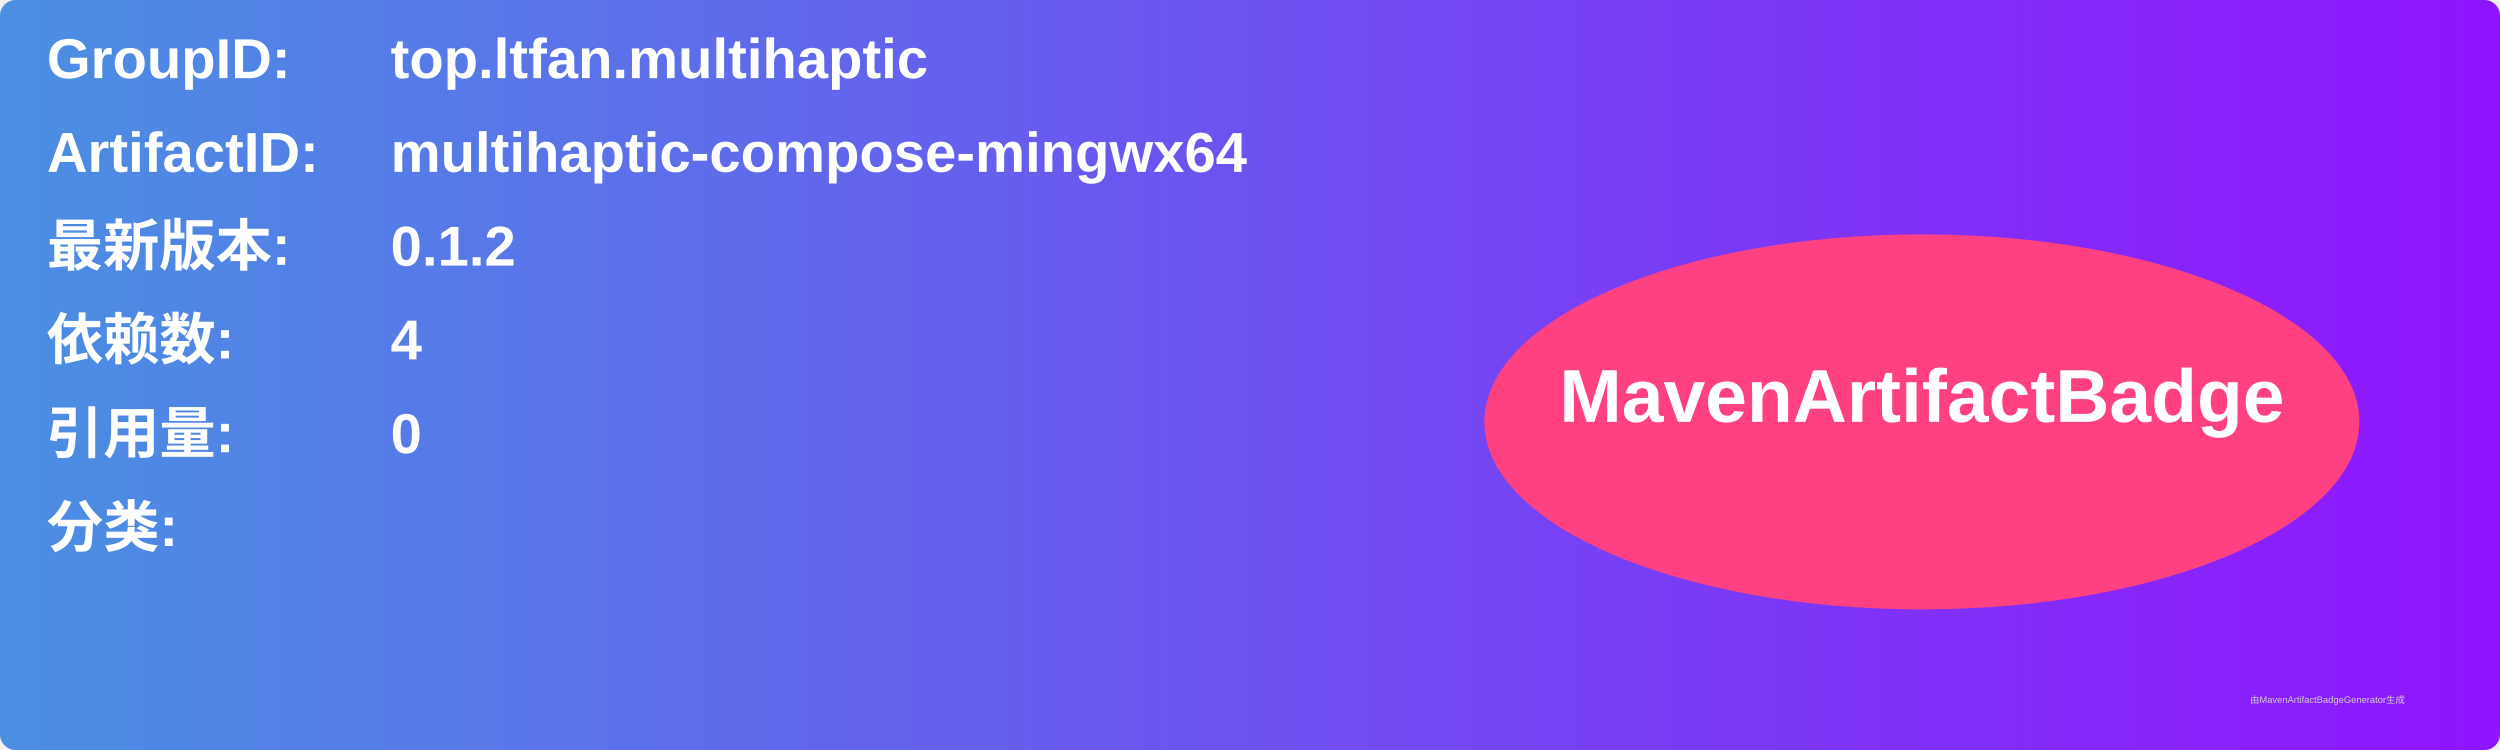
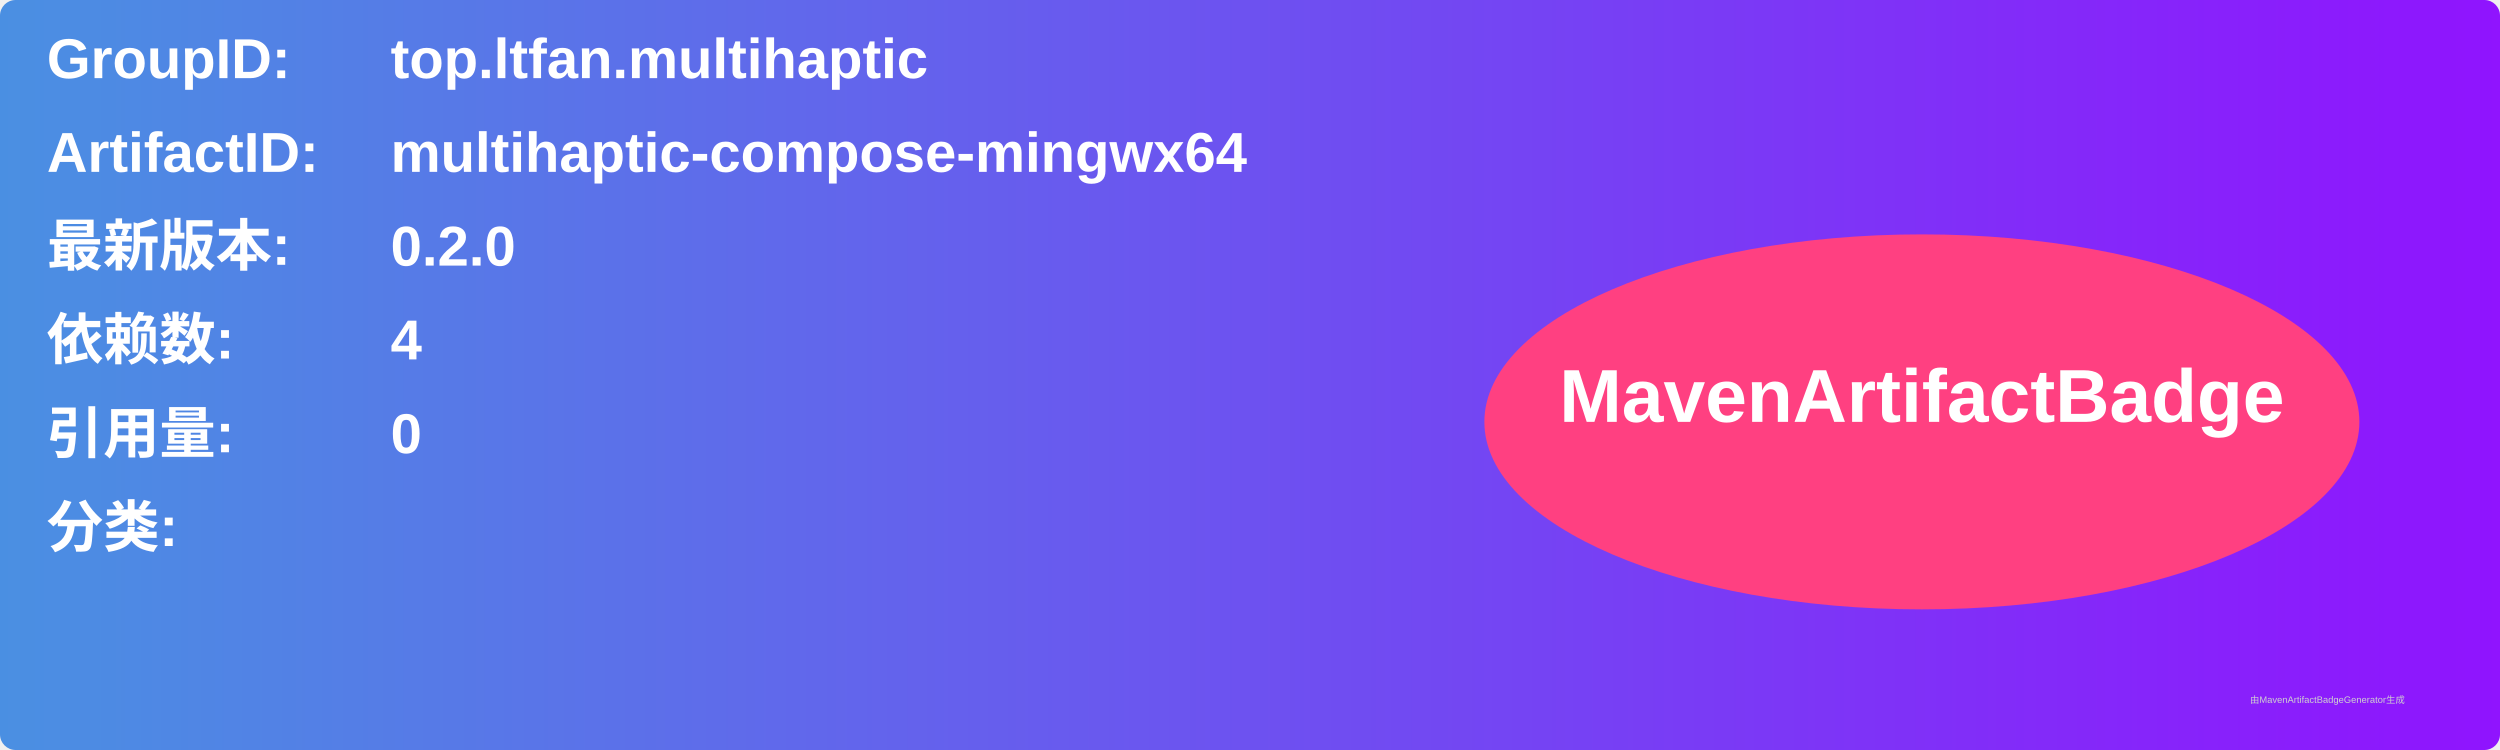
<svg xmlns="http://www.w3.org/2000/svg" width="800" height="240" viewBox="0 0 800 240">
  <linearGradient id="grad" x1="0%" y1="0%" x2="100%" y2="0%">
    <stop offset="0%" stop-color="#4a90e2" />
    <stop offset="100%" stop-color="#9013fe" />
  </linearGradient>
  <rect width="100%" height="100%" rx="5" ry="5" fill="url(#grad)" />
  <g transform="translate(15, 15)">
    <text x="0" y="10" font-family="Arial" font-size="18" fill="white" font-weight="bold" width="260">GroupID:</text>
    <text x="110" y="10" font-family="Arial" font-size="18" fill="white" font-weight="bold" width="460">top.ltfan.multihaptic</text>
    <text x="0" y="40" font-family="Arial" font-size="18" fill="white" font-weight="bold" width="260">ArtifactID:</text>
    <text x="110" y="40" font-family="Arial" font-size="18" fill="white" font-weight="bold" width="460">multihaptic-compose-mingwx64</text>
    <text x="0" y="70" font-family="Arial" font-size="18" fill="white" font-weight="bold">最新版本:</text>
    <text x="110" y="70" font-family="Arial" font-size="18" fill="white" font-weight="bold">
-       <tspan font-weight="bold">0.1.2</tspan>
+       <tspan font-weight="bold">0.2.0</tspan>
    </text>
    <text x="0" y="100" font-family="Arial" font-size="18" fill="white" font-weight="bold">依赖数: </text>
    <text x="110" y="100" font-family="Arial" font-size="18" fill="white">
      <tspan font-weight="bold">4</tspan>
    </text>
    <text x="0" y="130" font-family="Arial" font-size="18" fill="white" font-weight="bold">引用量: </text>
    <text x="110" y="130" font-family="Arial" font-size="18" fill="white">
      <tspan font-weight="bold">0</tspan>
    </text>
    <text x="0" y="160" font-family="Arial" font-size="18" fill="white" font-weight="bold">分类:</text>
    <text x="10" y="190" font-family="Arial" font-size="10" fill="white">
      <tspan font-weight="bold" />
    </text>
    <ellipse cx="600" cy="120" rx="140" ry="60" fill="#ff4081" />
    <text x="600" y="120" text-anchor="middle" font-family="Arial" font-size="24" fill="white" font-weight="bold">MavenArtifactBadge</text>
  </g>
  <text x="720" y="225" font-family="Arial" font-size="3" fill="#d0d0d0">由MavenArtifactBadgeGenerator生成</text>
</svg>
